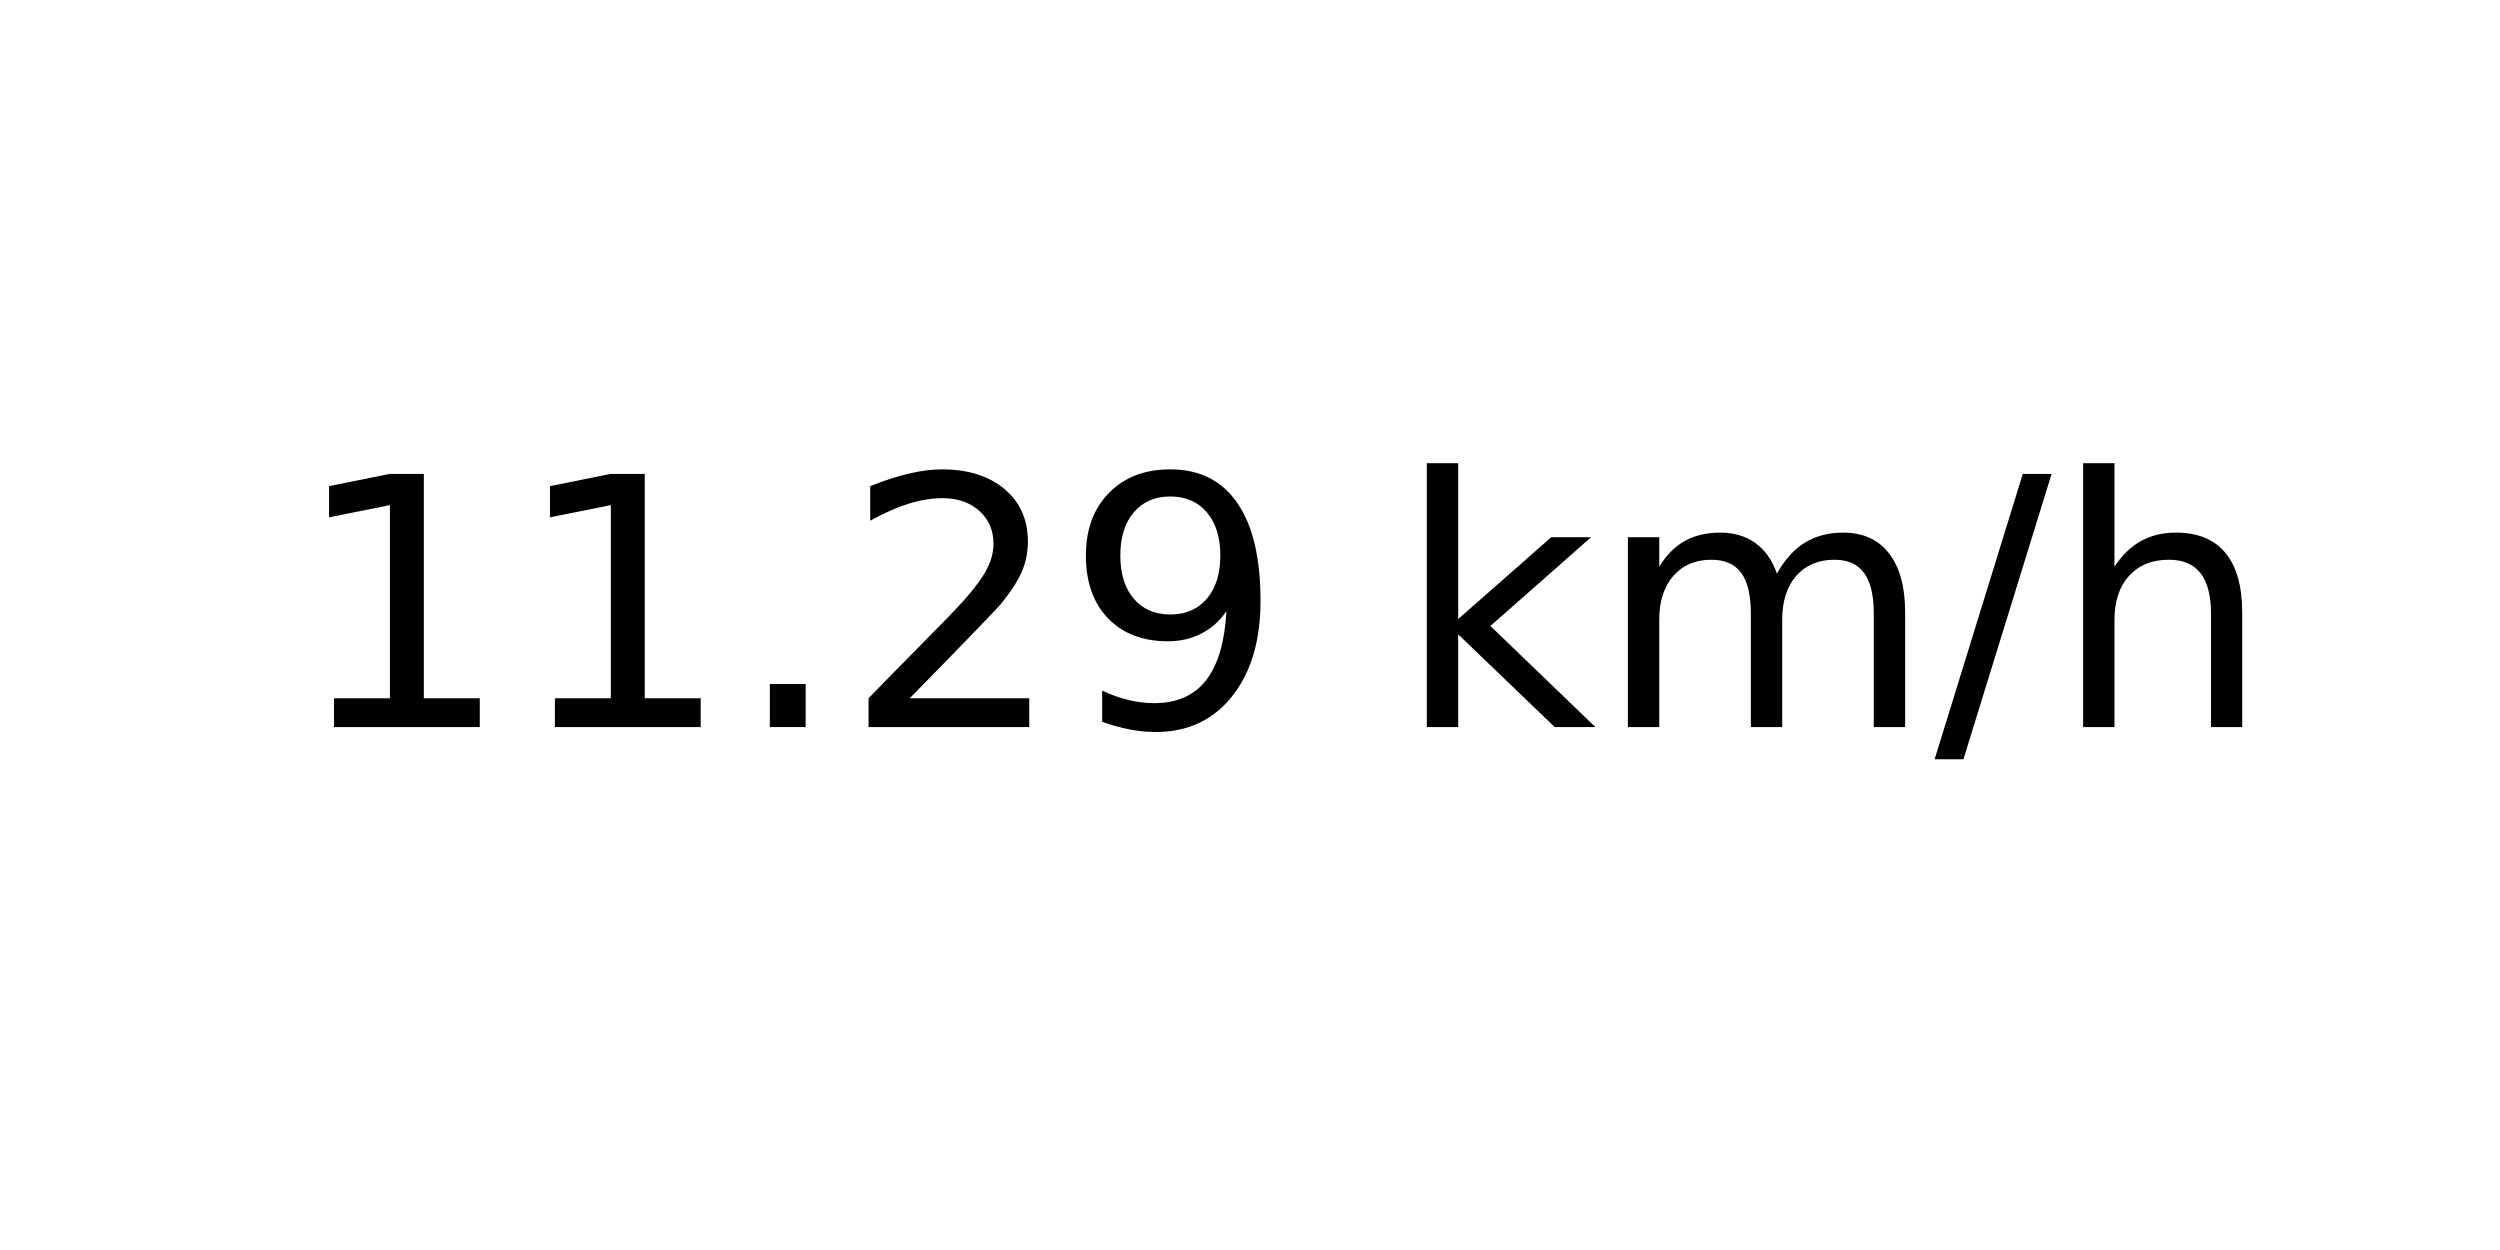
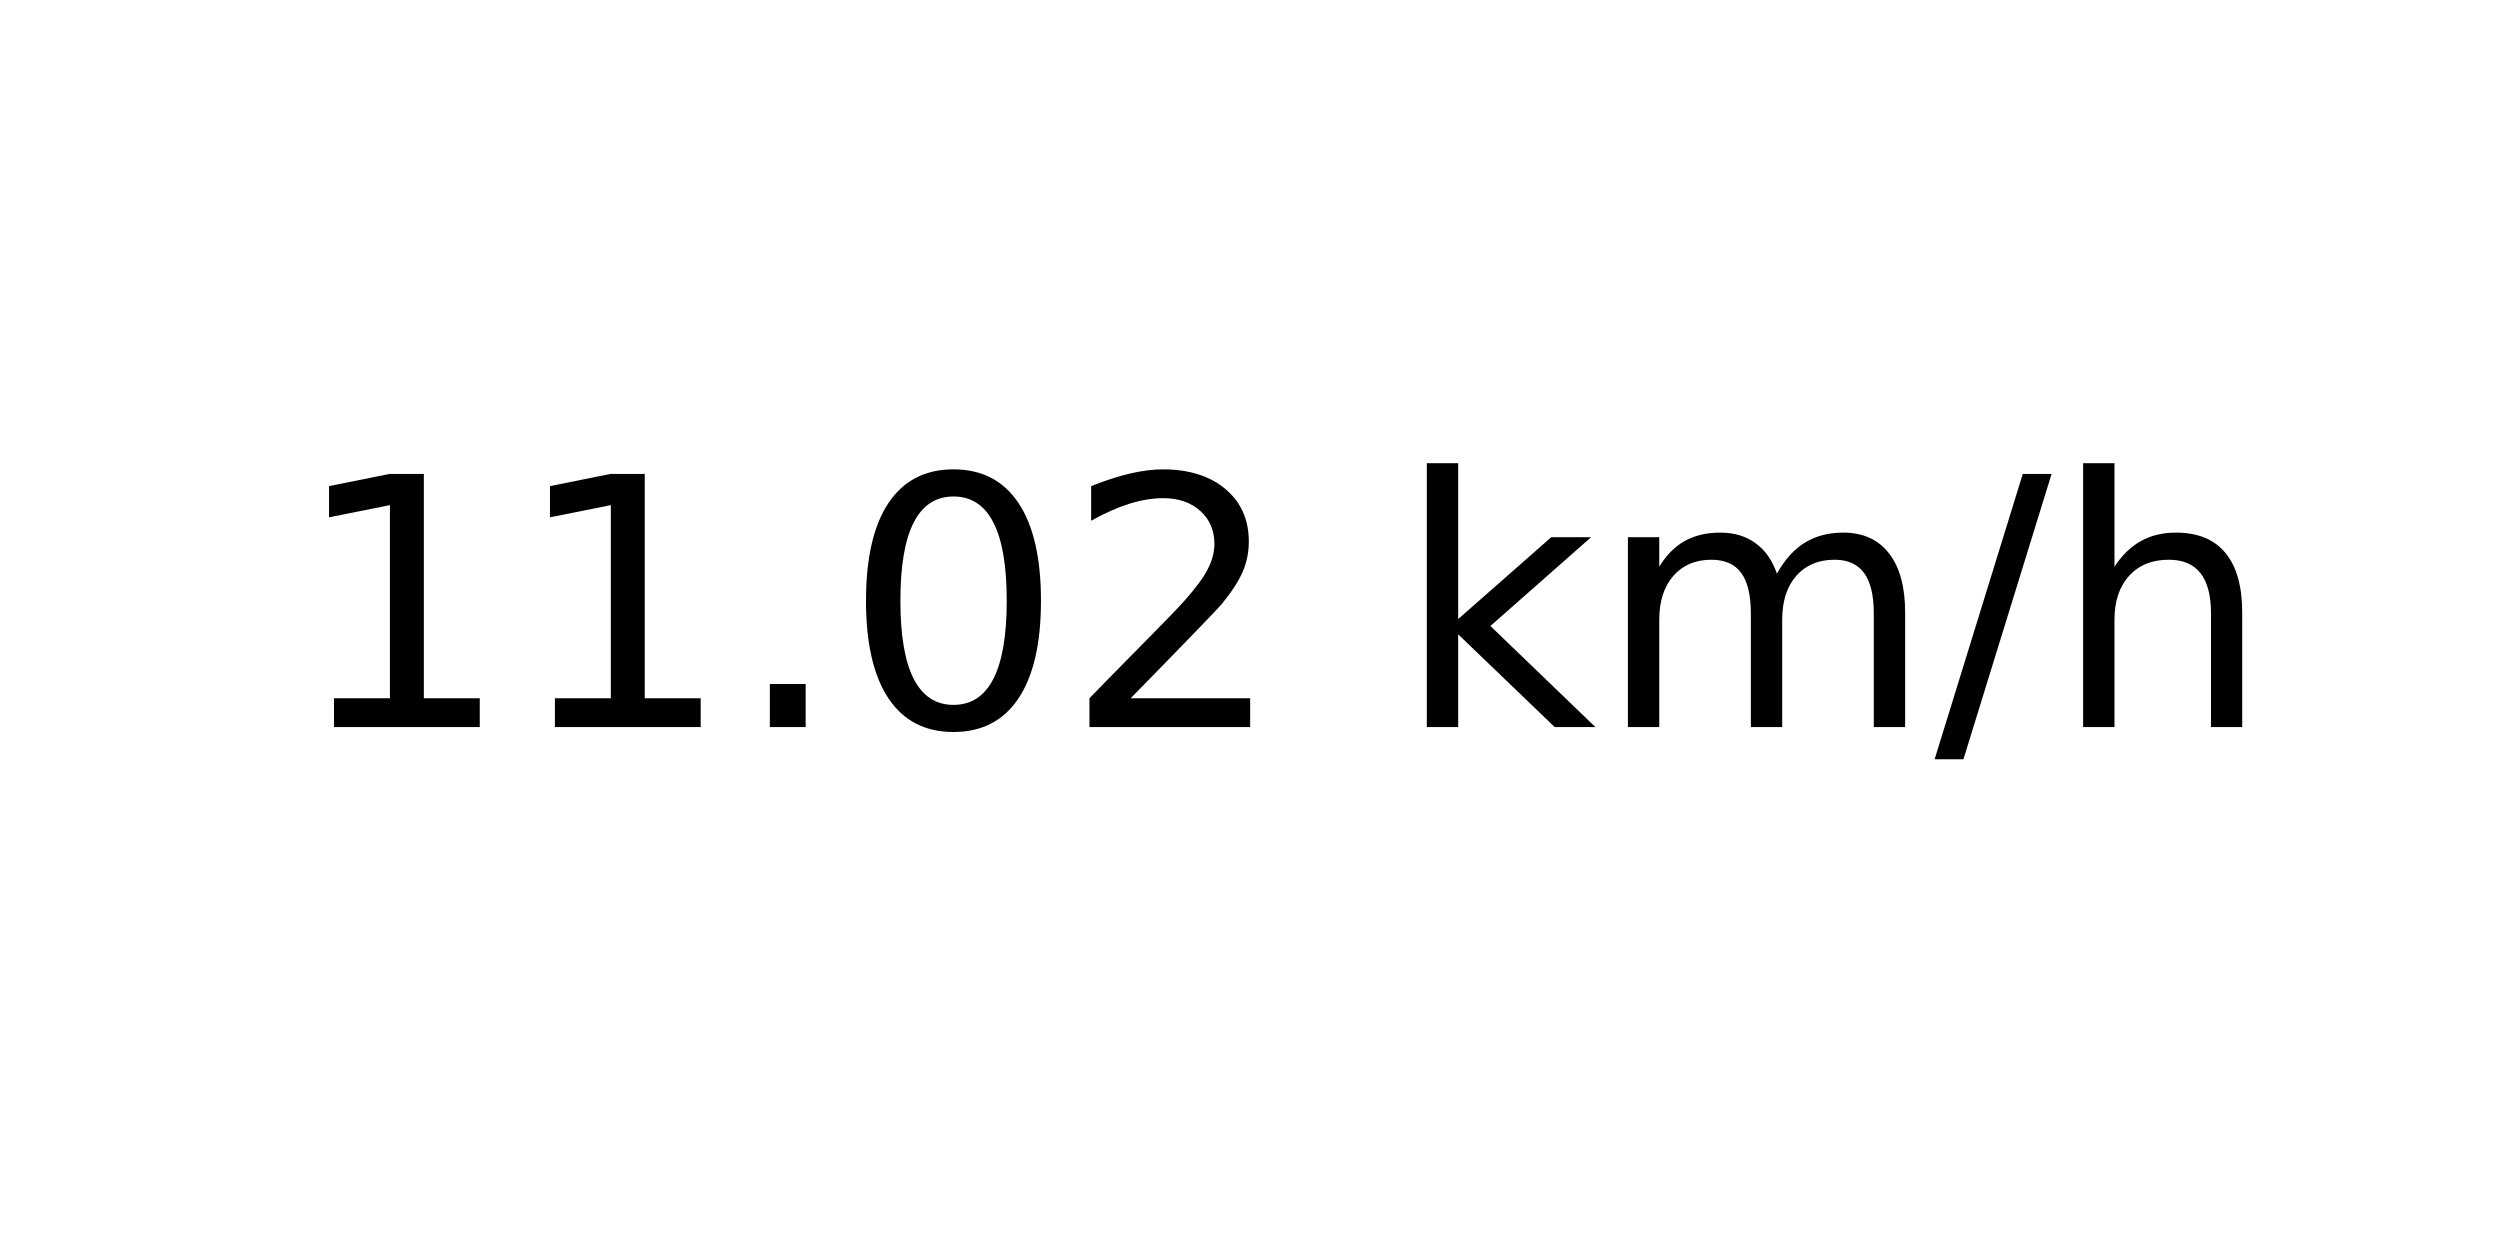
<svg xmlns="http://www.w3.org/2000/svg" xmlns:xlink="http://www.w3.org/1999/xlink" width="72pt" height="36pt" viewBox="0 0 72 36" version="1.1">
  <defs>
    <style type="text/css">*{stroke-linejoin: round; stroke-linecap: butt}</style>
  </defs>
  <g id="figure_1">
    <g id="axes_1">
      <g id="text_1">
        <g transform="translate(8.378125 20.93937) scale(0.1 -0.1)">
          <defs>
            <path id="DejaVuSans-31" d="M 794 531  L 1825 531  L 1825 4091  L 703 3866  L 703 4441  L 1819 4666  L 2450 4666  L 2450 531  L 3481 531  L 3481 0  L 794 0  L 794 531  z " transform="scale(0.015625)" />
            <path id="DejaVuSans-2e" d="M 684 794  L 1344 794  L 1344 0  L 684 0  L 684 794  z " transform="scale(0.015625)" />
+             <path id="DejaVuSans-30" d="M 2034 4250  Q 1547 4250 1301 3770  Q 1056 3291 1056 2328  Q 1056 1369 1301 889  Q 1547 409 2034 409  Q 2525 409 2770 889  Q 3016 1369 3016 2328  Q 3016 3291 2770 3770  Q 2525 4250 2034 4250  z M 2034 4750  Q 2819 4750 3233 4129  Q 3647 3509 3647 2328  Q 3647 1150 3233 529  Q 2819 -91 2034 -91  Q 1250 -91 836 529  Q 422 1150 422 2328  Q 422 3509 836 4129  Q 1250 4750 2034 4750  z " transform="scale(0.015625)" />
            <path id="DejaVuSans-32" d="M 1228 531  L 3431 531  L 3431 0  L 469 0  L 469 531  Q 828 903 1448 1529  Q 2069 2156 2228 2338  Q 2531 2678 2651 2914  Q 2772 3150 2772 3378  Q 2772 3750 2511 3984  Q 2250 4219 1831 4219  Q 1534 4219 1204 4116  Q 875 4013 500 3803  L 500 4441  Q 881 4594 1212 4672  Q 1544 4750 1819 4750  Q 2544 4750 2975 4387  Q 3406 4025 3406 3419  Q 3406 3131 3298 2873  Q 3191 2616 2906 2266  Q 2828 2175 2409 1742  Q 1991 1309 1228 531  z " transform="scale(0.015625)" />
-             <path id="DejaVuSans-39" d="M 703 97  L 703 672  Q 941 559 1184 500  Q 1428 441 1663 441  Q 2288 441 2617 861  Q 2947 1281 2994 2138  Q 2813 1869 2534 1725  Q 2256 1581 1919 1581  Q 1219 1581 811 2004  Q 403 2428 403 3163  Q 403 3881 828 4315  Q 1253 4750 1959 4750  Q 2769 4750 3195 4129  Q 3622 3509 3622 2328  Q 3622 1225 3098 567  Q 2575 -91 1691 -91  Q 1453 -91 1209 -44  Q 966 3 703 97  z M 1959 2075  Q 2384 2075 2632 2365  Q 2881 2656 2881 3163  Q 2881 3666 2632 3958  Q 2384 4250 1959 4250  Q 1534 4250 1286 3958  Q 1038 3666 1038 3163  Q 1038 2656 1286 2365  Q 1534 2075 1959 2075  z " transform="scale(0.015625)" />
            <path id="DejaVuSans-20" transform="scale(0.015625)" />
            <path id="DejaVuSans-6b" d="M 581 4863  L 1159 4863  L 1159 1991  L 2875 3500  L 3609 3500  L 1753 1863  L 3688 0  L 2938 0  L 1159 1709  L 1159 0  L 581 0  L 581 4863  z " transform="scale(0.015625)" />
            <path id="DejaVuSans-6d" d="M 3328 2828  Q 3544 3216 3844 3400  Q 4144 3584 4550 3584  Q 5097 3584 5394 3201  Q 5691 2819 5691 2113  L 5691 0  L 5113 0  L 5113 2094  Q 5113 2597 4934 2840  Q 4756 3084 4391 3084  Q 3944 3084 3684 2787  Q 3425 2491 3425 1978  L 3425 0  L 2847 0  L 2847 2094  Q 2847 2600 2669 2842  Q 2491 3084 2119 3084  Q 1678 3084 1418 2786  Q 1159 2488 1159 1978  L 1159 0  L 581 0  L 581 3500  L 1159 3500  L 1159 2956  Q 1356 3278 1631 3431  Q 1906 3584 2284 3584  Q 2666 3584 2933 3390  Q 3200 3197 3328 2828  z " transform="scale(0.015625)" />
            <path id="DejaVuSans-2f" d="M 1625 4666  L 2156 4666  L 531 -594  L 0 -594  L 1625 4666  z " transform="scale(0.015625)" />
            <path id="DejaVuSans-68" d="M 3513 2113  L 3513 0  L 2938 0  L 2938 2094  Q 2938 2591 2744 2837  Q 2550 3084 2163 3084  Q 1697 3084 1428 2787  Q 1159 2491 1159 1978  L 1159 0  L 581 0  L 581 4863  L 1159 4863  L 1159 2956  Q 1366 3272 1645 3428  Q 1925 3584 2291 3584  Q 2894 3584 3203 3211  Q 3513 2838 3513 2113  z " transform="scale(0.015625)" />
          </defs>
          <use xlink:href="#DejaVuSans-31" />
          <use xlink:href="#DejaVuSans-31" x="63.623" />
          <use xlink:href="#DejaVuSans-2e" x="127.246" />
-           <use xlink:href="#DejaVuSans-32" x="159.033" />
-           <use xlink:href="#DejaVuSans-39" x="222.656" />
+           <use xlink:href="#DejaVuSans-30" x="159.033" />
+           <use xlink:href="#DejaVuSans-32" x="222.656" />
          <use xlink:href="#DejaVuSans-20" x="286.279" />
          <use xlink:href="#DejaVuSans-6b" x="318.066" />
          <use xlink:href="#DejaVuSans-6d" x="375.977" />
          <use xlink:href="#DejaVuSans-2f" x="473.389" />
          <use xlink:href="#DejaVuSans-68" x="507.08" />
        </g>
      </g>
    </g>
  </g>
</svg>
